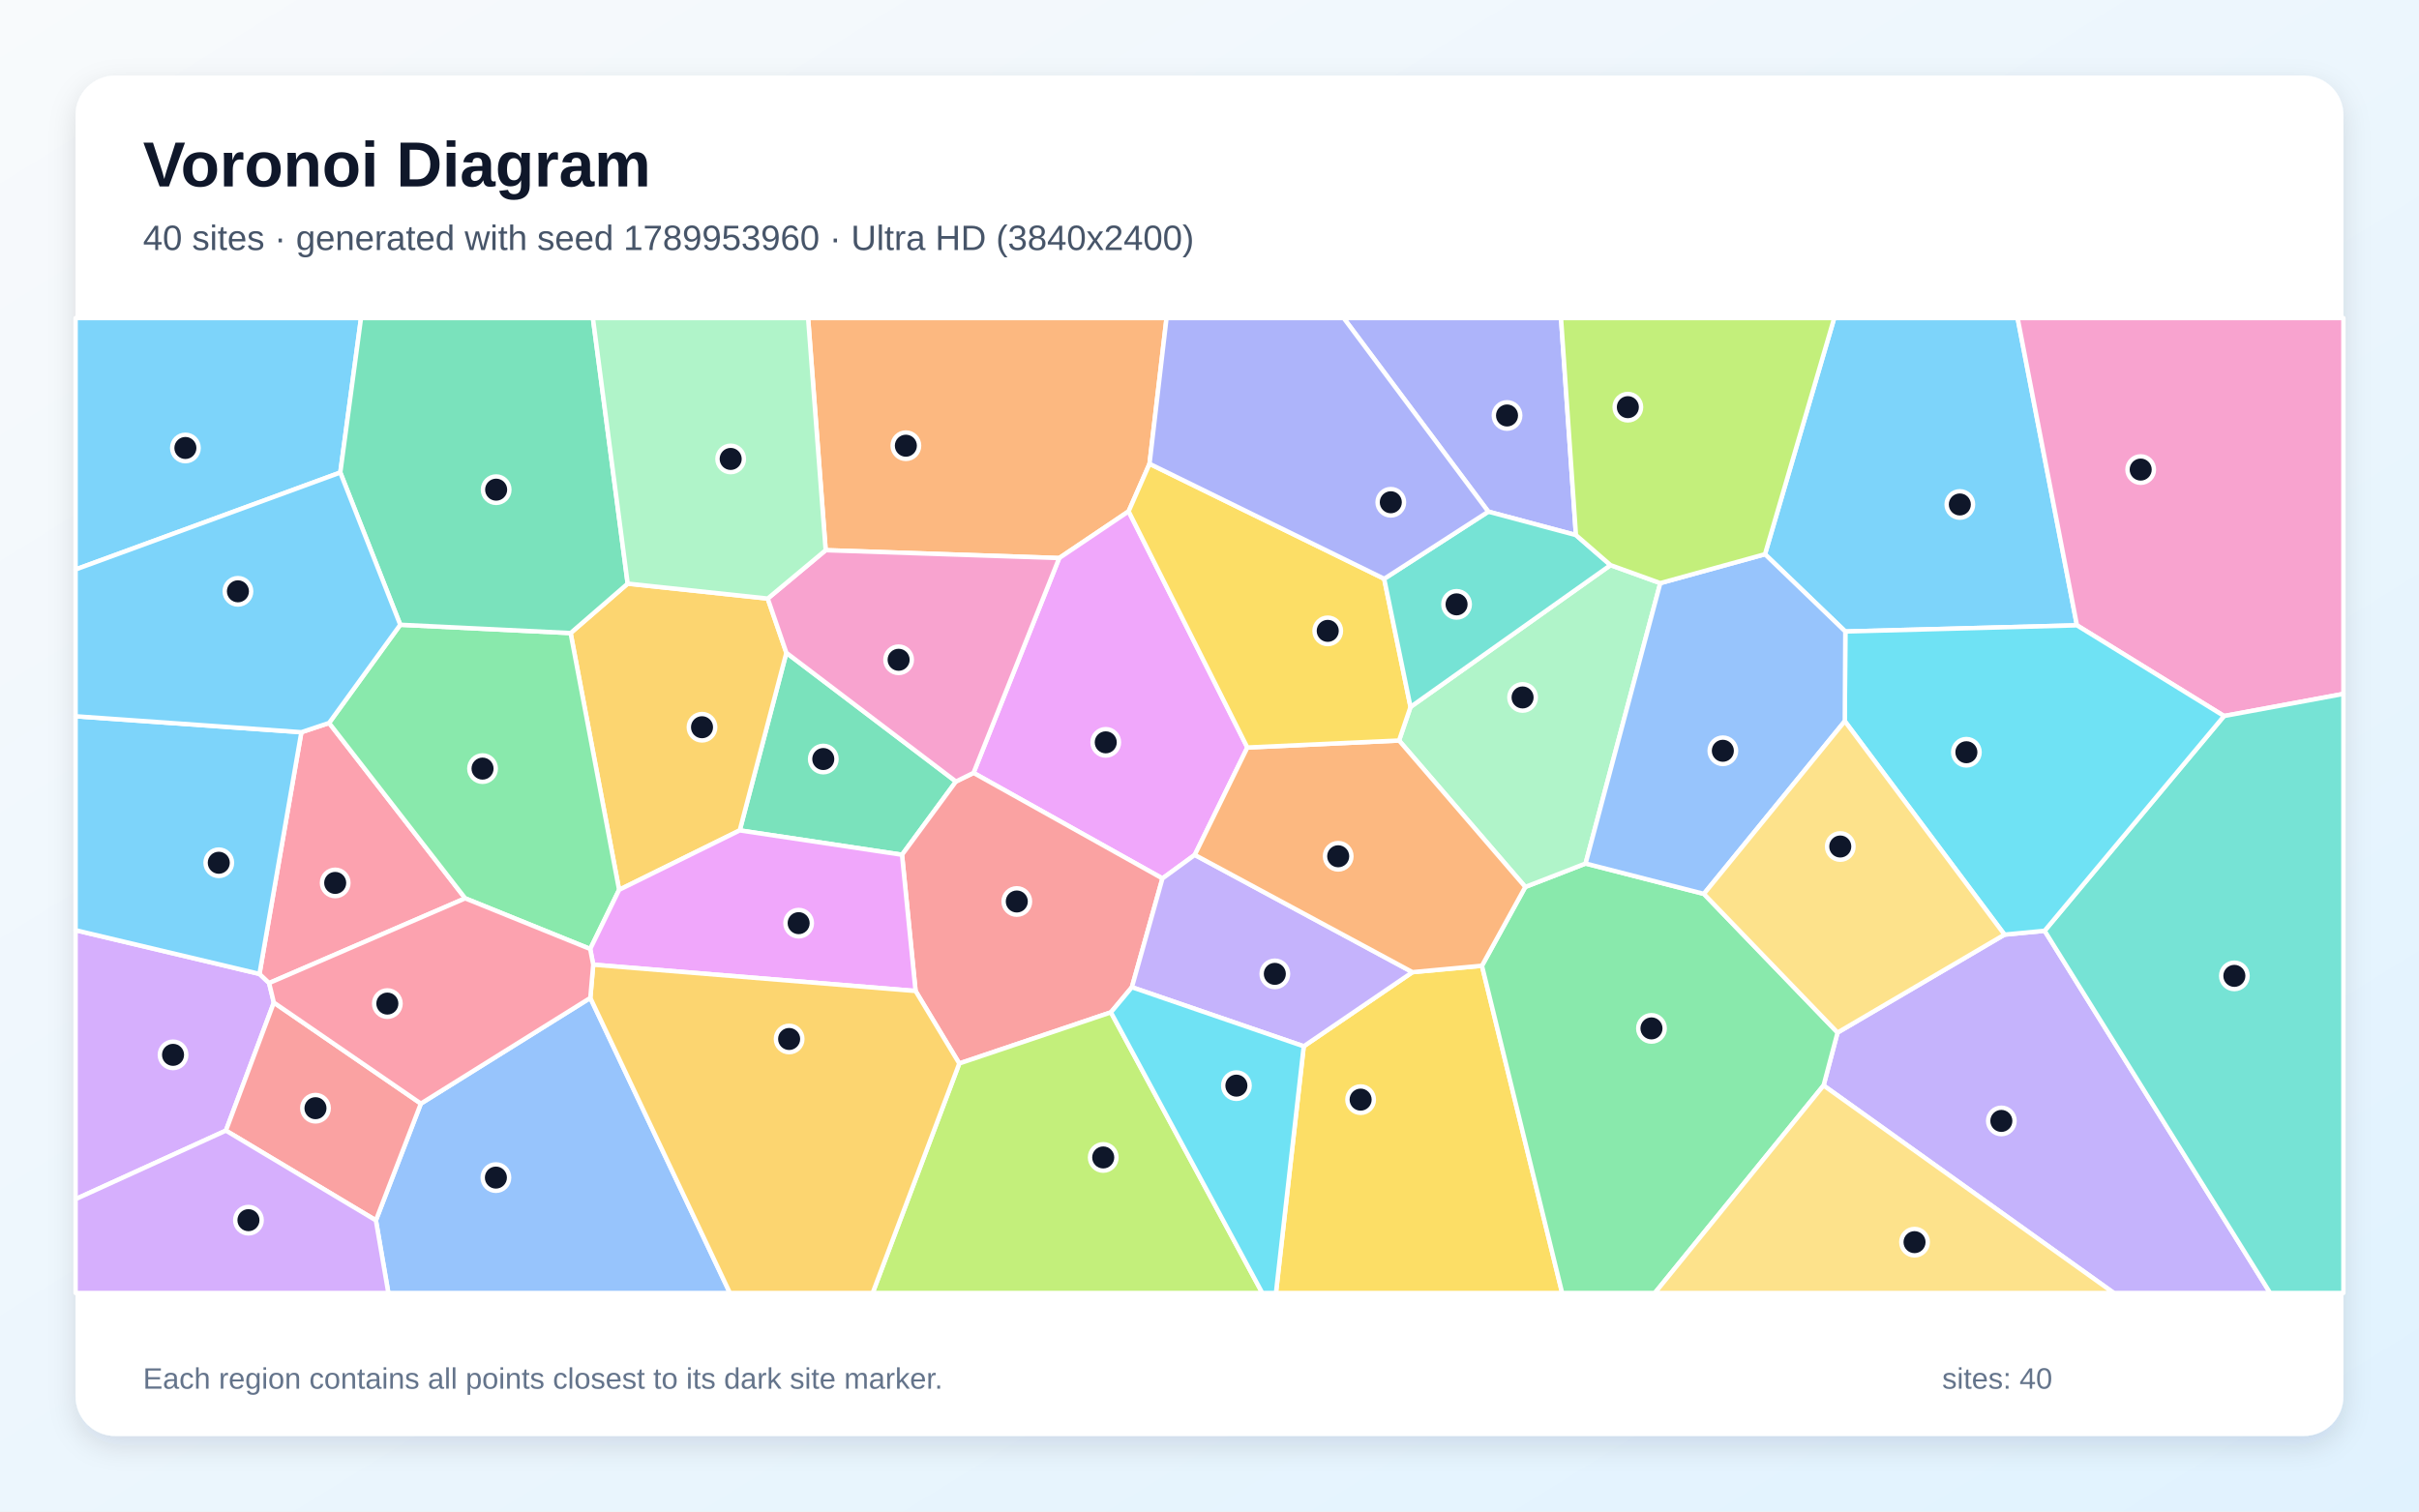
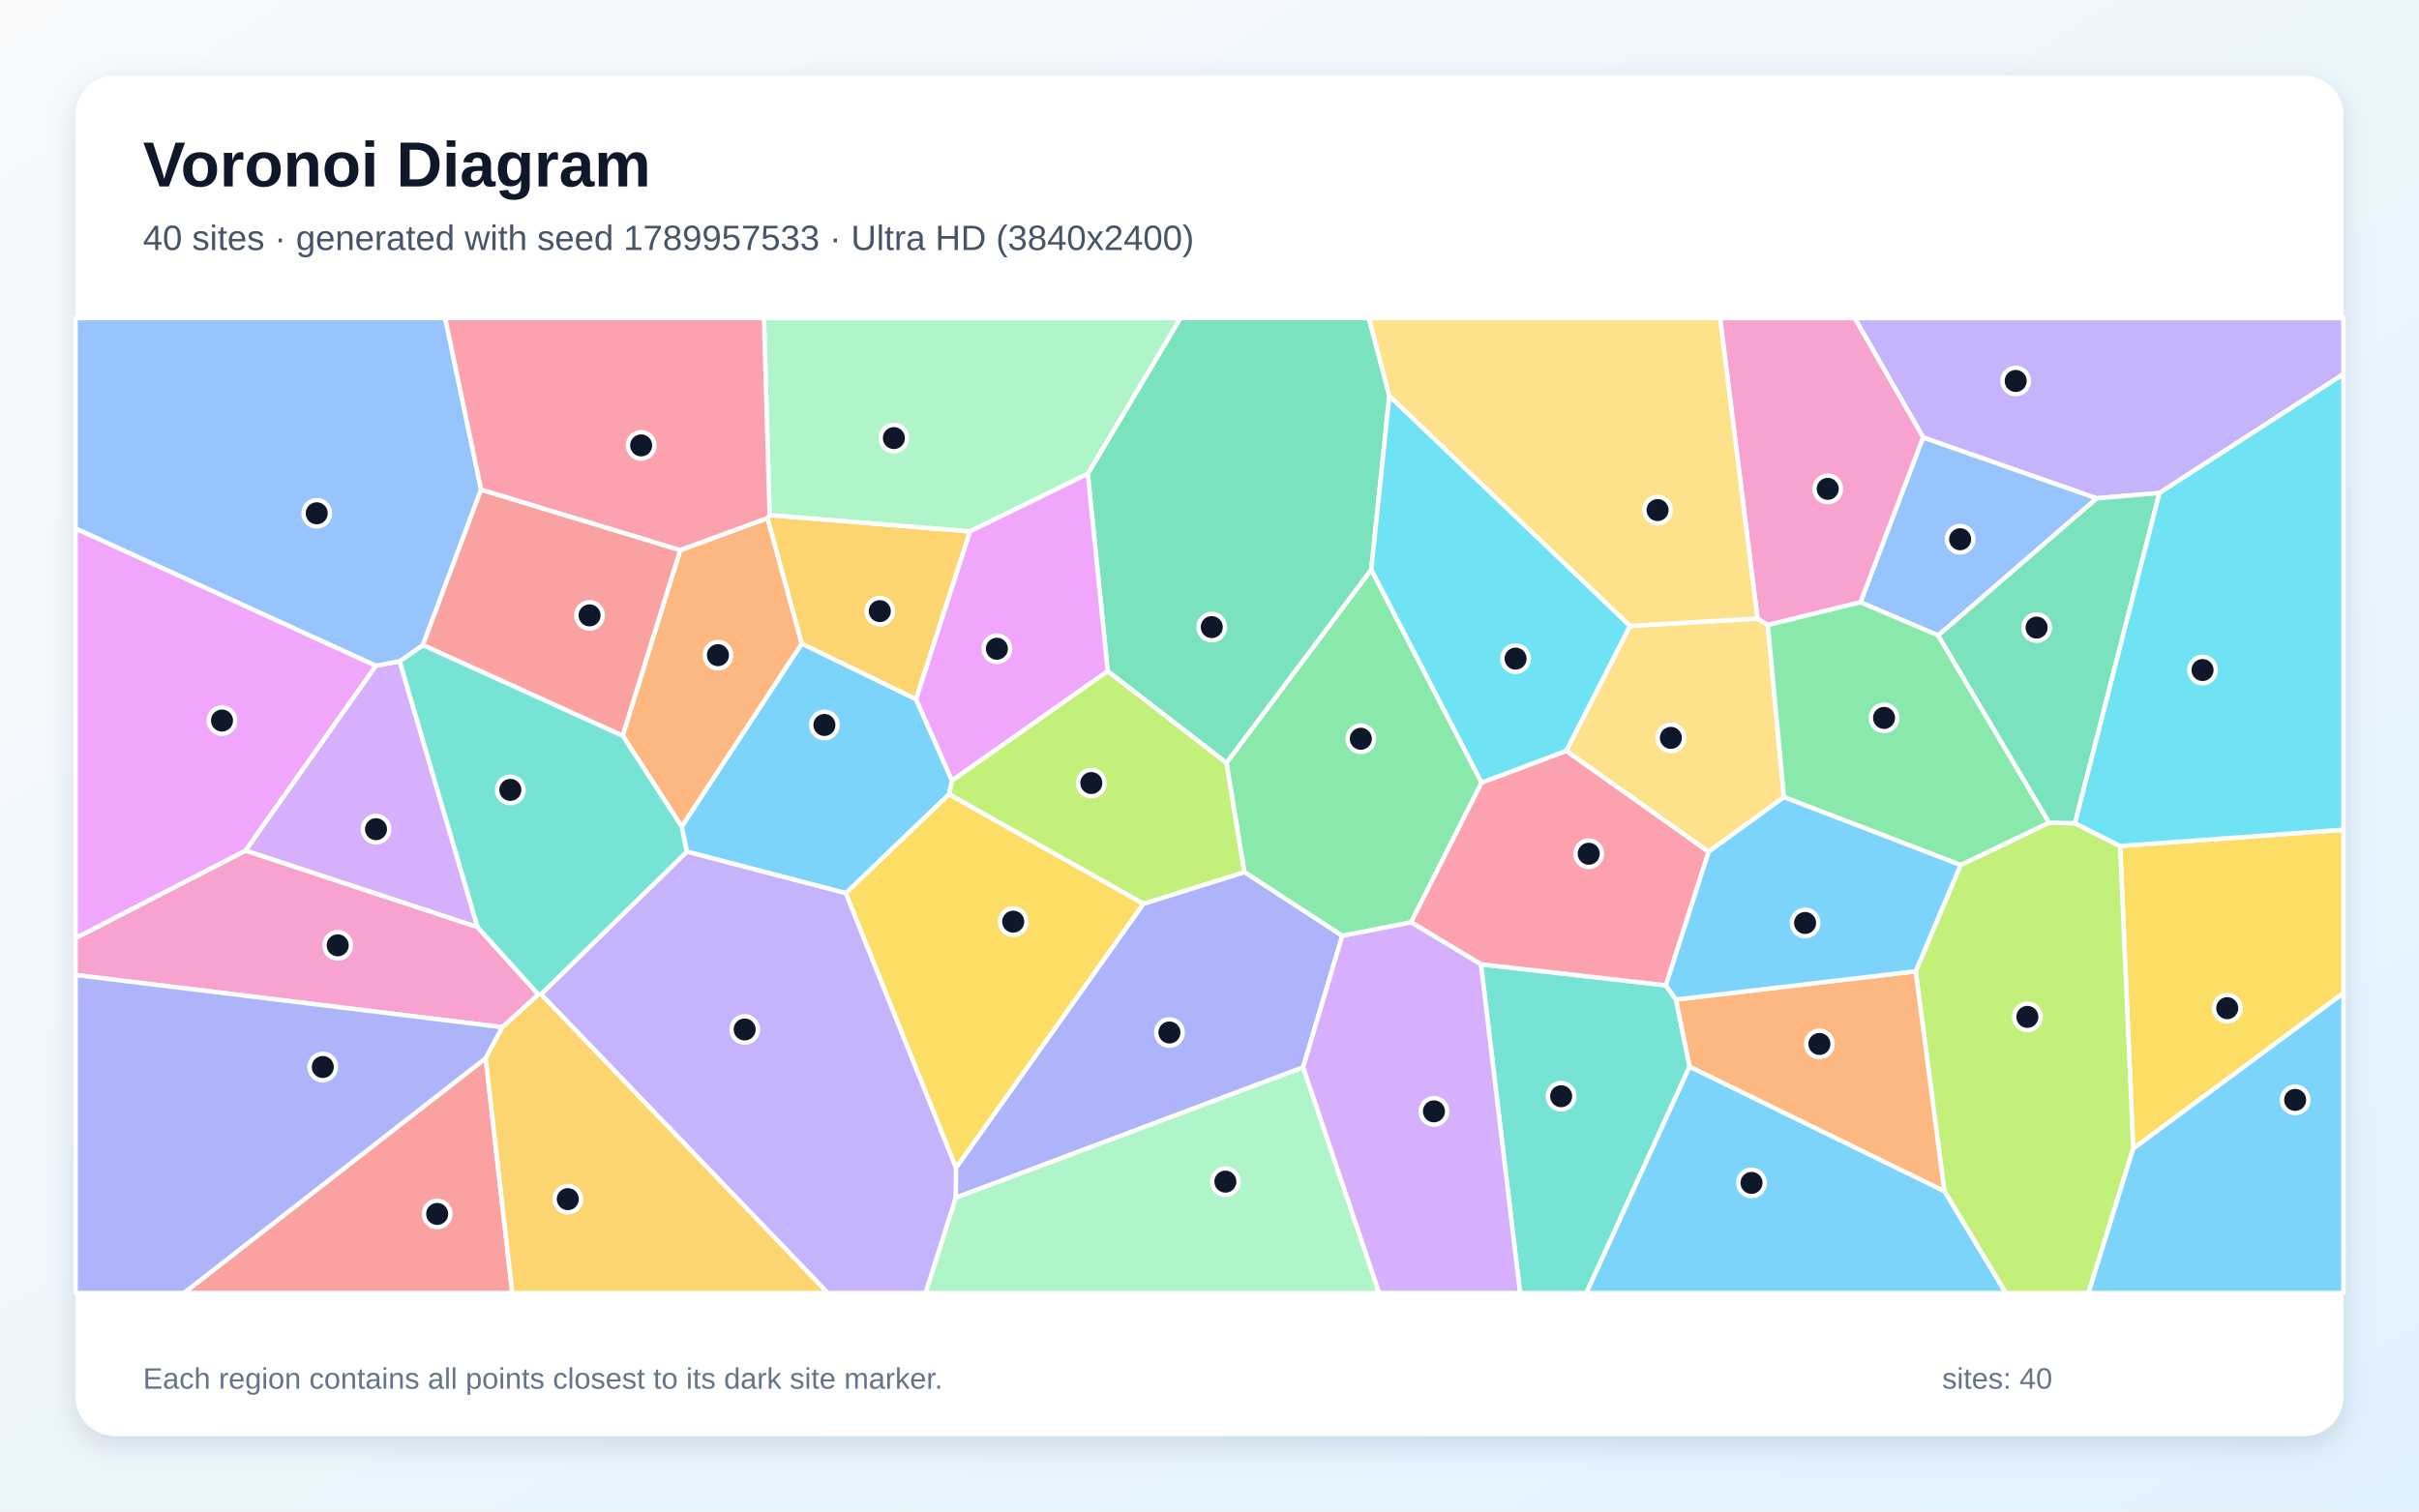
<svg xmlns="http://www.w3.org/2000/svg" width="3840" height="2400" viewBox="0 0 3840 2400" role="img" aria-labelledby="title description">
  <defs>
    <linearGradient id="background" x1="0" y1="0" x2="1" y2="1">
      <stop stop-color="#F8FAFC" />
      <stop offset="1" stop-color="#E0F2FE" />
    </linearGradient>
    <filter id="shadow" x="-5%" y="-5%" width="110%" height="110%">
      <feDropShadow dx="0" dy="15" stdDeviation="22" flood-color="#0F172A" flood-opacity=".12" />
    </filter>
  </defs>
  <rect width="3840" height="2400" fill="url(#background)" />
  <rect x="120" y="120" width="3600" height="2160" rx="63" fill="#FFFFFF" filter="url(#shadow)" />
  <g font-family="Arial, sans-serif">
    <text x="227" y="296" font-size="101" font-weight="700" fill="#0F172A">Voronoi Diagram</text>
-     <text x="227" y="397" font-size="56" fill="#475569">40 sites · generated with seed 1789953960 · Ultra HD (3840x2400)</text>
+     <text x="227" y="397" font-size="56" fill="#475569">40 sites · generated with seed 1789957533 · Ultra HD (3840x2400)</text>
  </g>
  <g stroke="#FFFFFF" stroke-width="7" stroke-linejoin="round">
-     <polygon points="3297.0,992.9 2929.3,1002.7 2801.8,880.0 2911.7,505.0 3202.8,505.0" fill="#38BDF8" fill-opacity="0.65" />
-     <polygon points="2894.8,1723.5 2917.0,1639.5 3182.0,1484.0 3245.7,1477.9 3603.7,2053.0 3355.5,2053.0" fill="#A78BFA" fill-opacity="0.65" />
-     <polygon points="3530.5,1136.9 3297.0,992.9 3202.8,505.0 3720.0,505.0 3720.0,1101.8" fill="#F472B6" fill-opacity="0.65" />
-     <polygon points="1824.8,736.4 1791.6,811.9 1681.4,886.1 1310.7,873.6 1282.8,505.0 1851.8,505.0" fill="#FB923C" fill-opacity="0.65" />
-     <polygon points="2069.6,1661.3 2242.2,1543.6 2352.5,1533.4 2479.8,2053.0 2025.5,2053.0" fill="#FACC15" fill-opacity="0.65" />
-     <polygon points="2352.5,1533.4 2421.3,1408.3 2517.0,1371.1 2704.8,1419.3 2917.0,1639.5 2894.8,1723.5 2626.9,2053.0 2479.8,2053.0" fill="#4ADE80" fill-opacity="0.65" />
-     <polygon points="3245.7,1477.9 3530.5,1136.9 3720.0,1101.8 3720.0,2053.0 3603.7,2053.0" fill="#2DD4BF" fill-opacity="0.65" />
-     <polygon points="596.7,1937.7 668.1,1752.3 937.1,1584.5 1158.7,2053.0 616.5,2053.0" fill="#60A5FA" fill-opacity="0.65" />
-     <polygon points="1980.1,1186.9 1896.6,1357.4 1845.3,1394.8 1545.4,1227.2 1681.4,886.1 1791.6,811.9" fill="#E879F9" fill-opacity="0.65" />
-     <polygon points="1517.5,1240.9 1431.9,1357.2 1174.3,1318.5 1248.3,1036.5" fill="#34D399" fill-opacity="0.65" />
-     <polygon points="1796.8,1567.5 1763.5,1607.4 1522.8,1688.6 1453.4,1573.5 1431.9,1357.2 1517.5,1240.9 1545.4,1227.2 1845.3,1394.8" fill="#F87171" fill-opacity="0.65" />
-     <polygon points="2501.7,849.6 2362.6,812.4 2133.0,505.0 2478.0,505.0" fill="#818CF8" fill-opacity="0.65" />
-     <polygon points="1218.7,950.4 1248.3,1036.5 1174.3,1318.5 982.8,1412.9 905.8,1005.2 996.4,926.7" fill="#FBBF24" fill-opacity="0.65" />
-     <polygon points="1522.8,1688.6 1763.5,1607.4 2003.8,2053.0 1385.3,2053.0" fill="#A3E635" fill-opacity="0.65" />
-     <polygon points="120.0,1904.0 120.0,1477.0 411.9,1546.4 427.2,1560.9 434.7,1591.9 358.6,1795.2" fill="#C084FC" fill-opacity="0.65" />
-     <polygon points="478.4,1162.6 522.4,1147.9 738.5,1426.4 427.2,1560.9 411.9,1546.4" fill="#FB7185" fill-opacity="0.65" />
-     <polygon points="3245.7,1477.9 3182.0,1484.0 2928.5,1145.1 2929.3,1002.7 3297.0,992.9 3530.5,1136.9" fill="#22D3EE" fill-opacity="0.65" />
-     <polygon points="2635.6,925.9 2517.0,1371.1 2421.3,1408.3 2220.9,1175.8 2239.1,1122.5 2556.6,897.3" fill="#86EFAC" fill-opacity="0.65" />
-     <polygon points="2894.8,1723.5 3355.5,2053.0 2626.9,2053.0" fill="#FCD34D" fill-opacity="0.65" />
-     <polygon points="540.2,750.3 120.0,904.2 120.0,505.0 573.1,505.0" fill="#38BDF8" fill-opacity="0.65" />
-     <polygon points="478.4,1162.6 411.9,1546.4 120.0,1477.0 120.0,1137.3" fill="#38BDF8" fill-opacity="0.65" />
-     <polygon points="1796.8,1567.5 1845.3,1394.8 1896.6,1357.4 2242.2,1543.6 2069.6,1661.3" fill="#A78BFA" fill-opacity="0.65" />
-     <polygon points="1545.4,1227.2 1517.5,1240.9 1248.3,1036.5 1218.7,950.4 1310.7,873.6 1681.4,886.1" fill="#F472B6" fill-opacity="0.65" />
-     <polygon points="2220.9,1175.8 2421.3,1408.3 2352.5,1533.4 2242.2,1543.6 1896.6,1357.4 1980.1,1186.9" fill="#FB923C" fill-opacity="0.65" />
-     <polygon points="2197.3,919.0 2239.1,1122.5 2220.9,1175.8 1980.1,1186.9 1791.6,811.9 1824.8,736.4" fill="#FACC15" fill-opacity="0.65" />
-     <polygon points="635.4,992.0 905.8,1005.2 982.8,1412.9 936.9,1506.8 738.5,1426.4 522.4,1147.9" fill="#4ADE80" fill-opacity="0.65" />
-     <polygon points="2556.6,897.3 2239.1,1122.5 2197.3,919.0 2362.6,812.4 2501.7,849.6" fill="#2DD4BF" fill-opacity="0.65" />
-     <polygon points="2928.5,1145.1 2704.8,1419.3 2517.0,1371.1 2635.6,925.9 2801.8,880.0 2929.3,1002.7" fill="#60A5FA" fill-opacity="0.65" />
-     <polygon points="941.7,1531.7 936.9,1506.8 982.8,1412.9 1174.3,1318.5 1431.9,1357.2 1453.4,1573.5" fill="#E879F9" fill-opacity="0.65" />
-     <polygon points="996.4,926.7 905.8,1005.2 635.4,992.0 540.2,750.3 573.1,505.0 941.2,505.0" fill="#34D399" fill-opacity="0.65" />
-     <polygon points="358.6,1795.2 434.7,1591.9 668.1,1752.3 596.7,1937.7" fill="#F87171" fill-opacity="0.65" />
-     <polygon points="2362.6,812.4 2197.3,919.0 1824.8,736.4 1851.8,505.0 2133.0,505.0" fill="#818CF8" fill-opacity="0.65" />
-     <polygon points="937.1,1584.5 941.7,1531.7 1453.4,1573.5 1522.8,1688.6 1385.3,2053.0 1158.7,2053.0" fill="#FBBF24" fill-opacity="0.65" />
-     <polygon points="2635.6,925.9 2556.6,897.3 2501.7,849.6 2478.0,505.0 2911.7,505.0 2801.8,880.0" fill="#A3E635" fill-opacity="0.65" />
-     <polygon points="120.0,1904.0 358.6,1795.2 596.7,1937.7 616.5,2053.0 120.0,2053.0" fill="#C084FC" fill-opacity="0.65" />
-     <polygon points="434.7,1591.9 427.2,1560.9 738.5,1426.4 936.9,1506.8 941.7,1531.7 937.1,1584.5 668.1,1752.3" fill="#FB7185" fill-opacity="0.65" />
-     <polygon points="1763.5,1607.4 1796.8,1567.5 2069.6,1661.3 2025.5,2053.0 2003.8,2053.0" fill="#22D3EE" fill-opacity="0.65" />
-     <polygon points="1218.7,950.4 996.4,926.7 941.2,505.0 1282.8,505.0 1310.7,873.6" fill="#86EFAC" fill-opacity="0.65" />
-     <polygon points="2704.8,1419.3 2928.5,1145.1 3182.0,1484.0 2917.0,1639.5" fill="#FCD34D" fill-opacity="0.65" />
-     <polygon points="635.4,992.0 522.4,1147.9 478.4,1162.6 120.0,1137.3 120.0,904.2 540.2,750.3" fill="#38BDF8" fill-opacity="0.65" />
+     <polygon points="1454.2,1110.2 1511.3,1239.4 1506.6,1261.1 1342.8,1418.3 1090.3,1352.3 1082.1,1312.5 1272.7,1021.8" fill="#38BDF8" fill-opacity="0.65" />
+     <polygon points="858.8,1578.7 1090.3,1352.3 1342.8,1418.3 1517.7,1854.0 1517.4,1901.7 1469.5,2053.0 1314.0,2053.0" fill="#A78BFA" fill-opacity="0.65" />
+     <polygon points="797.6,1631.0 120.0,1548.1 120.0,1489.4 389.9,1350.5 758.1,1472.0 854.7,1579.2" fill="#F472B6" fill-opacity="0.65" />
+     <polygon points="988.4,1168.0 1079.8,873.4 1218.4,822.6 1272.7,1021.8 1082.1,1312.5" fill="#FB923C" fill-opacity="0.65" />
+     <polygon points="3386.4,1823.8 3365.5,1343.3 3720.0,1317.4 3720.0,1577.0" fill="#FACC15" fill-opacity="0.65" />
+     <polygon points="2130.8,1486.0 1975.3,1384.7 1946.8,1211.3 2176.8,904.3 2352.0,1242.6 2240.0,1464.5" fill="#4ADE80" fill-opacity="0.65" />
+     <polygon points="2350.9,1531.1 2644.5,1564.5 2660.5,1587.1 2682.1,1693.5 2518.3,2053.0 2413.0,2053.0" fill="#2DD4BF" fill-opacity="0.65" />
+     <polygon points="3076.8,1009.0 2953.3,956.3 3052.8,694.4 3328.6,791.2" fill="#60A5FA" fill-opacity="0.65" />
+     <polygon points="596.9,1057.0 389.9,1350.5 120.0,1489.4 120.0,839.0" fill="#E879F9" fill-opacity="0.65" />
+     <polygon points="2205.5,628.5 2176.8,904.3 1946.8,1211.3 1758.4,1065.7 1726.8,752.3 1873.8,505.0 2173.0,505.0" fill="#34D399" fill-opacity="0.65" />
+     <polygon points="771.0,1680.2 813.2,2053.0 292.0,2053.0" fill="#F87171" fill-opacity="0.65" />
+     <polygon points="1517.4,1901.7 1517.7,1854.0 1815.1,1434.9 1975.3,1384.7 2130.8,1486.0 2068.5,1694.9" fill="#818CF8" fill-opacity="0.65" />
+     <polygon points="1221.7,817.9 1539.9,843.7 1454.2,1110.2 1272.7,1021.8 1218.4,822.6" fill="#FBBF24" fill-opacity="0.65" />
+     <polygon points="3086.5,1891.2 3041.0,1542.2 3112.3,1373.5 3252.8,1306.2 3293.9,1307.2 3365.5,1343.3 3386.4,1823.8 3315.3,2053.0 3183.9,2053.0" fill="#A3E635" fill-opacity="0.65" />
+     <polygon points="634.5,1049.9 758.1,1472.0 389.9,1350.5 596.9,1057.0" fill="#C084FC" fill-opacity="0.65" />
+     <polygon points="2712.4,1352.4 2644.5,1564.5 2350.9,1531.1 2240.0,1464.5 2352.0,1242.6 2486.5,1192.2" fill="#FB7185" fill-opacity="0.65" />
+     <polygon points="2587.7,993.9 2486.5,1192.2 2352.0,1242.6 2176.8,904.3 2205.5,628.5" fill="#22D3EE" fill-opacity="0.65" />
+     <polygon points="1726.8,752.3 1539.9,843.7 1221.7,817.9 1212.7,505.0 1873.8,505.0" fill="#86EFAC" fill-opacity="0.65" />
+     <polygon points="2831.9,1265.7 2712.4,1352.4 2486.5,1192.2 2587.7,993.9 2789.9,982.1 2806.3,992.4" fill="#FCD34D" fill-opacity="0.65" />
+     <polygon points="2682.1,1693.5 3086.5,1891.2 3183.9,2053.0 2518.3,2053.0" fill="#38BDF8" fill-opacity="0.65" />
+     <polygon points="3386.4,1823.8 3720.0,1577.0 3720.0,2053.0 3315.3,2053.0" fill="#38BDF8" fill-opacity="0.65" />
+     <polygon points="3428.0,782.8 3328.6,791.2 3052.8,694.4 2944.1,505.0 3720.0,505.0 3720.0,594.1" fill="#A78BFA" fill-opacity="0.65" />
+     <polygon points="3052.8,694.4 2953.3,956.3 2806.3,992.4 2789.9,982.1 2730.5,505.0 2944.1,505.0" fill="#F472B6" fill-opacity="0.65" />
+     <polygon points="2682.1,1693.5 2660.5,1587.1 3041.0,1542.2 3086.5,1891.2" fill="#FB923C" fill-opacity="0.65" />
+     <polygon points="1815.1,1434.9 1517.7,1854.0 1342.8,1418.3 1506.6,1261.1" fill="#FACC15" fill-opacity="0.65" />
+     <polygon points="3252.8,1306.2 3112.3,1373.5 2831.9,1265.7 2806.3,992.4 2953.3,956.3 3076.8,1009.0" fill="#4ADE80" fill-opacity="0.65" />
+     <polygon points="854.7,1579.2 758.1,1472.0 634.5,1049.9 671.4,1024.1 988.4,1168.0 1082.1,1312.5 1090.3,1352.3 858.8,1578.7" fill="#2DD4BF" fill-opacity="0.65" />
+     <polygon points="763.7,777.4 671.4,1024.1 634.5,1049.9 596.9,1057.0 120.0,839.0 120.0,505.0 706.7,505.0" fill="#60A5FA" fill-opacity="0.65" />
+     <polygon points="1726.8,752.3 1758.4,1065.7 1511.3,1239.4 1454.2,1110.2 1539.9,843.7" fill="#E879F9" fill-opacity="0.65" />
+     <polygon points="3293.9,1307.2 3252.8,1306.2 3076.8,1009.0 3328.6,791.2 3428.0,782.8" fill="#34D399" fill-opacity="0.65" />
+     <polygon points="1079.8,873.4 988.4,1168.0 671.4,1024.1 763.7,777.4" fill="#F87171" fill-opacity="0.65" />
+     <polygon points="120.0,1548.1 797.6,1631.0 771.0,1680.2 292.0,2053.0 120.0,2053.0" fill="#818CF8" fill-opacity="0.65" />
+     <polygon points="771.0,1680.2 797.6,1631.0 854.7,1579.2 858.8,1578.7 1314.0,2053.0 813.2,2053.0" fill="#FBBF24" fill-opacity="0.65" />
+     <polygon points="1815.1,1434.9 1506.6,1261.1 1511.3,1239.4 1758.4,1065.7 1946.8,1211.3 1975.3,1384.7" fill="#A3E635" fill-opacity="0.65" />
+     <polygon points="2068.5,1694.9 2130.8,1486.0 2240.0,1464.5 2350.9,1531.1 2413.0,2053.0 2189.1,2053.0" fill="#C084FC" fill-opacity="0.65" />
+     <polygon points="1221.7,817.9 1218.4,822.6 1079.8,873.4 763.7,777.4 706.7,505.0 1212.7,505.0" fill="#FB7185" fill-opacity="0.65" />
+     <polygon points="3365.5,1343.3 3293.9,1307.2 3428.0,782.8 3720.0,594.1 3720.0,1317.4" fill="#22D3EE" fill-opacity="0.65" />
+     <polygon points="1517.4,1901.7 2068.5,1694.9 2189.1,2053.0 1469.5,2053.0" fill="#86EFAC" fill-opacity="0.65" />
+     <polygon points="2789.9,982.1 2587.7,993.9 2205.5,628.5 2173.0,505.0 2730.5,505.0" fill="#FCD34D" fill-opacity="0.65" />
+     <polygon points="3112.3,1373.5 3041.0,1542.2 2660.5,1587.1 2644.5,1564.5 2712.4,1352.4 2831.9,1265.7" fill="#38BDF8" fill-opacity="0.65" />
  </g>
  <g>
-     <circle cx="3111.1" cy="801.0" r="21" fill="#0F172A" stroke="#FFFFFF" stroke-width="7" />
-     <circle cx="3177.0" cy="1779.8" r="21" fill="#0F172A" stroke="#FFFFFF" stroke-width="7" />
-     <circle cx="3398.2" cy="745.6" r="21" fill="#0F172A" stroke="#FFFFFF" stroke-width="7" />
-     <circle cx="1438.0" cy="707.7" r="21" fill="#0F172A" stroke="#FFFFFF" stroke-width="7" />
-     <circle cx="2159.9" cy="1746.0" r="21" fill="#0F172A" stroke="#FFFFFF" stroke-width="7" />
-     <circle cx="2621.6" cy="1632.9" r="21" fill="#0F172A" stroke="#FFFFFF" stroke-width="7" />
-     <circle cx="3546.9" cy="1549.5" r="21" fill="#0F172A" stroke="#FFFFFF" stroke-width="7" />
-     <circle cx="787.2" cy="1869.8" r="21" fill="#0F172A" stroke="#FFFFFF" stroke-width="7" />
-     <circle cx="1755.3" cy="1178.7" r="21" fill="#0F172A" stroke="#FFFFFF" stroke-width="7" />
-     <circle cx="1306.9" cy="1205.2" r="21" fill="#0F172A" stroke="#FFFFFF" stroke-width="7" />
-     <circle cx="1614.1" cy="1431.4" r="21" fill="#0F172A" stroke="#FFFFFF" stroke-width="7" />
-     <circle cx="2392.3" cy="659.7" r="21" fill="#0F172A" stroke="#FFFFFF" stroke-width="7" />
-     <circle cx="1114.4" cy="1154.7" r="21" fill="#0F172A" stroke="#FFFFFF" stroke-width="7" />
-     <circle cx="1751.3" cy="1837.8" r="21" fill="#0F172A" stroke="#FFFFFF" stroke-width="7" />
-     <circle cx="274.7" cy="1674.9" r="21" fill="#0F172A" stroke="#FFFFFF" stroke-width="7" />
-     <circle cx="532.1" cy="1401.9" r="21" fill="#0F172A" stroke="#FFFFFF" stroke-width="7" />
-     <circle cx="3121.5" cy="1194.4" r="21" fill="#0F172A" stroke="#FFFFFF" stroke-width="7" />
-     <circle cx="2417.0" cy="1107.4" r="21" fill="#0F172A" stroke="#FFFFFF" stroke-width="7" />
-     <circle cx="3039.2" cy="1972.3" r="21" fill="#0F172A" stroke="#FFFFFF" stroke-width="7" />
-     <circle cx="294.3" cy="711.3" r="21" fill="#0F172A" stroke="#FFFFFF" stroke-width="7" />
-     <circle cx="347.3" cy="1369.9" r="21" fill="#0F172A" stroke="#FFFFFF" stroke-width="7" />
-     <circle cx="2023.7" cy="1546.3" r="21" fill="#0F172A" stroke="#FFFFFF" stroke-width="7" />
-     <circle cx="1426.5" cy="1047.6" r="21" fill="#0F172A" stroke="#FFFFFF" stroke-width="7" />
-     <circle cx="2124.3" cy="1359.6" r="21" fill="#0F172A" stroke="#FFFFFF" stroke-width="7" />
-     <circle cx="2107.7" cy="1001.7" r="21" fill="#0F172A" stroke="#FFFFFF" stroke-width="7" />
-     <circle cx="766.0" cy="1220.4" r="21" fill="#0F172A" stroke="#FFFFFF" stroke-width="7" />
-     <circle cx="2312.2" cy="959.6" r="21" fill="#0F172A" stroke="#FFFFFF" stroke-width="7" />
-     <circle cx="2734.9" cy="1192.1" r="21" fill="#0F172A" stroke="#FFFFFF" stroke-width="7" />
-     <circle cx="1267.8" cy="1465.8" r="21" fill="#0F172A" stroke="#FFFFFF" stroke-width="7" />
-     <circle cx="787.6" cy="777.5" r="21" fill="#0F172A" stroke="#FFFFFF" stroke-width="7" />
-     <circle cx="500.8" cy="1759.6" r="21" fill="#0F172A" stroke="#FFFFFF" stroke-width="7" />
-     <circle cx="2207.8" cy="797.5" r="21" fill="#0F172A" stroke="#FFFFFF" stroke-width="7" />
-     <circle cx="1252.7" cy="1649.7" r="21" fill="#0F172A" stroke="#FFFFFF" stroke-width="7" />
-     <circle cx="2584.1" cy="646.5" r="21" fill="#0F172A" stroke="#FFFFFF" stroke-width="7" />
-     <circle cx="394.4" cy="1937.4" r="21" fill="#0F172A" stroke="#FFFFFF" stroke-width="7" />
-     <circle cx="614.9" cy="1593.5" r="21" fill="#0F172A" stroke="#FFFFFF" stroke-width="7" />
-     <circle cx="1962.7" cy="1723.8" r="21" fill="#0F172A" stroke="#FFFFFF" stroke-width="7" />
-     <circle cx="1159.9" cy="728.7" r="21" fill="#0F172A" stroke="#FFFFFF" stroke-width="7" />
-     <circle cx="2921.3" cy="1344.1" r="21" fill="#0F172A" stroke="#FFFFFF" stroke-width="7" />
-     <circle cx="377.7" cy="938.9" r="21" fill="#0F172A" stroke="#FFFFFF" stroke-width="7" />
+     <circle cx="1308.7" cy="1151.1" r="21" fill="#0F172A" stroke="#FFFFFF" stroke-width="7" />
+     <circle cx="1182.1" cy="1634.6" r="21" fill="#0F172A" stroke="#FFFFFF" stroke-width="7" />
+     <circle cx="536.1" cy="1501.0" r="21" fill="#0F172A" stroke="#FFFFFF" stroke-width="7" />
+     <circle cx="1139.7" cy="1040.3" r="21" fill="#0F172A" stroke="#FFFFFF" stroke-width="7" />
+     <circle cx="3535.6" cy="1600.8" r="21" fill="#0F172A" stroke="#FFFFFF" stroke-width="7" />
+     <circle cx="2160.2" cy="1173.0" r="21" fill="#0F172A" stroke="#FFFFFF" stroke-width="7" />
+     <circle cx="2478.2" cy="1740.6" r="21" fill="#0F172A" stroke="#FFFFFF" stroke-width="7" />
+     <circle cx="3111.6" cy="856.2" r="21" fill="#0F172A" stroke="#FFFFFF" stroke-width="7" />
+     <circle cx="352.4" cy="1144.1" r="21" fill="#0F172A" stroke="#FFFFFF" stroke-width="7" />
+     <circle cx="1923.6" cy="995.7" r="21" fill="#0F172A" stroke="#FFFFFF" stroke-width="7" />
+     <circle cx="694.0" cy="1927.5" r="21" fill="#0F172A" stroke="#FFFFFF" stroke-width="7" />
+     <circle cx="1856.4" cy="1639.4" r="21" fill="#0F172A" stroke="#FFFFFF" stroke-width="7" />
+     <circle cx="1396.6" cy="970.4" r="21" fill="#0F172A" stroke="#FFFFFF" stroke-width="7" />
+     <circle cx="3218.3" cy="1614.6" r="21" fill="#0F172A" stroke="#FFFFFF" stroke-width="7" />
+     <circle cx="596.9" cy="1316.6" r="21" fill="#0F172A" stroke="#FFFFFF" stroke-width="7" />
+     <circle cx="2522.0" cy="1355.6" r="21" fill="#0F172A" stroke="#FFFFFF" stroke-width="7" />
+     <circle cx="2405.9" cy="1045.8" r="21" fill="#0F172A" stroke="#FFFFFF" stroke-width="7" />
+     <circle cx="1419.0" cy="695.6" r="21" fill="#0F172A" stroke="#FFFFFF" stroke-width="7" />
+     <circle cx="2652.4" cy="1171.6" r="21" fill="#0F172A" stroke="#FFFFFF" stroke-width="7" />
+     <circle cx="2780.4" cy="1878.2" r="21" fill="#0F172A" stroke="#FFFFFF" stroke-width="7" />
+     <circle cx="3643.4" cy="1746.4" r="21" fill="#0F172A" stroke="#FFFFFF" stroke-width="7" />
+     <circle cx="3199.8" cy="604.9" r="21" fill="#0F172A" stroke="#FFFFFF" stroke-width="7" />
+     <circle cx="2901.4" cy="776.2" r="21" fill="#0F172A" stroke="#FFFFFF" stroke-width="7" />
+     <circle cx="2888.2" cy="1657.6" r="21" fill="#0F172A" stroke="#FFFFFF" stroke-width="7" />
+     <circle cx="1608.4" cy="1463.4" r="21" fill="#0F172A" stroke="#FFFFFF" stroke-width="7" />
+     <circle cx="2990.8" cy="1139.9" r="21" fill="#0F172A" stroke="#FFFFFF" stroke-width="7" />
+     <circle cx="810.1" cy="1254.2" r="21" fill="#0F172A" stroke="#FFFFFF" stroke-width="7" />
+     <circle cx="502.8" cy="815.0" r="21" fill="#0F172A" stroke="#FFFFFF" stroke-width="7" />
+     <circle cx="1582.5" cy="1030.1" r="21" fill="#0F172A" stroke="#FFFFFF" stroke-width="7" />
+     <circle cx="3233.0" cy="996.5" r="21" fill="#0F172A" stroke="#FFFFFF" stroke-width="7" />
+     <circle cx="935.9" cy="977.1" r="21" fill="#0F172A" stroke="#FFFFFF" stroke-width="7" />
+     <circle cx="512.4" cy="1694.2" r="21" fill="#0F172A" stroke="#FFFFFF" stroke-width="7" />
+     <circle cx="901.4" cy="1904.0" r="21" fill="#0F172A" stroke="#FFFFFF" stroke-width="7" />
+     <circle cx="1732.4" cy="1243.3" r="21" fill="#0F172A" stroke="#FFFFFF" stroke-width="7" />
+     <circle cx="2276.3" cy="1764.6" r="21" fill="#0F172A" stroke="#FFFFFF" stroke-width="7" />
+     <circle cx="1017.8" cy="707.2" r="21" fill="#0F172A" stroke="#FFFFFF" stroke-width="7" />
+     <circle cx="3496.4" cy="1063.9" r="21" fill="#0F172A" stroke="#FFFFFF" stroke-width="7" />
+     <circle cx="1945.2" cy="1876.2" r="21" fill="#0F172A" stroke="#FFFFFF" stroke-width="7" />
+     <circle cx="2631.3" cy="809.9" r="21" fill="#0F172A" stroke="#FFFFFF" stroke-width="7" />
+     <circle cx="2865.5" cy="1465.5" r="21" fill="#0F172A" stroke="#FFFFFF" stroke-width="7" />
  </g>
  <g font-family="Arial, sans-serif" font-size="47" fill="#64748B">
    <text x="227" y="2205">Each region contains all points closest to its dark site marker.</text>
    <text x="3083" y="2205">sites: 40</text>
  </g>
</svg>
